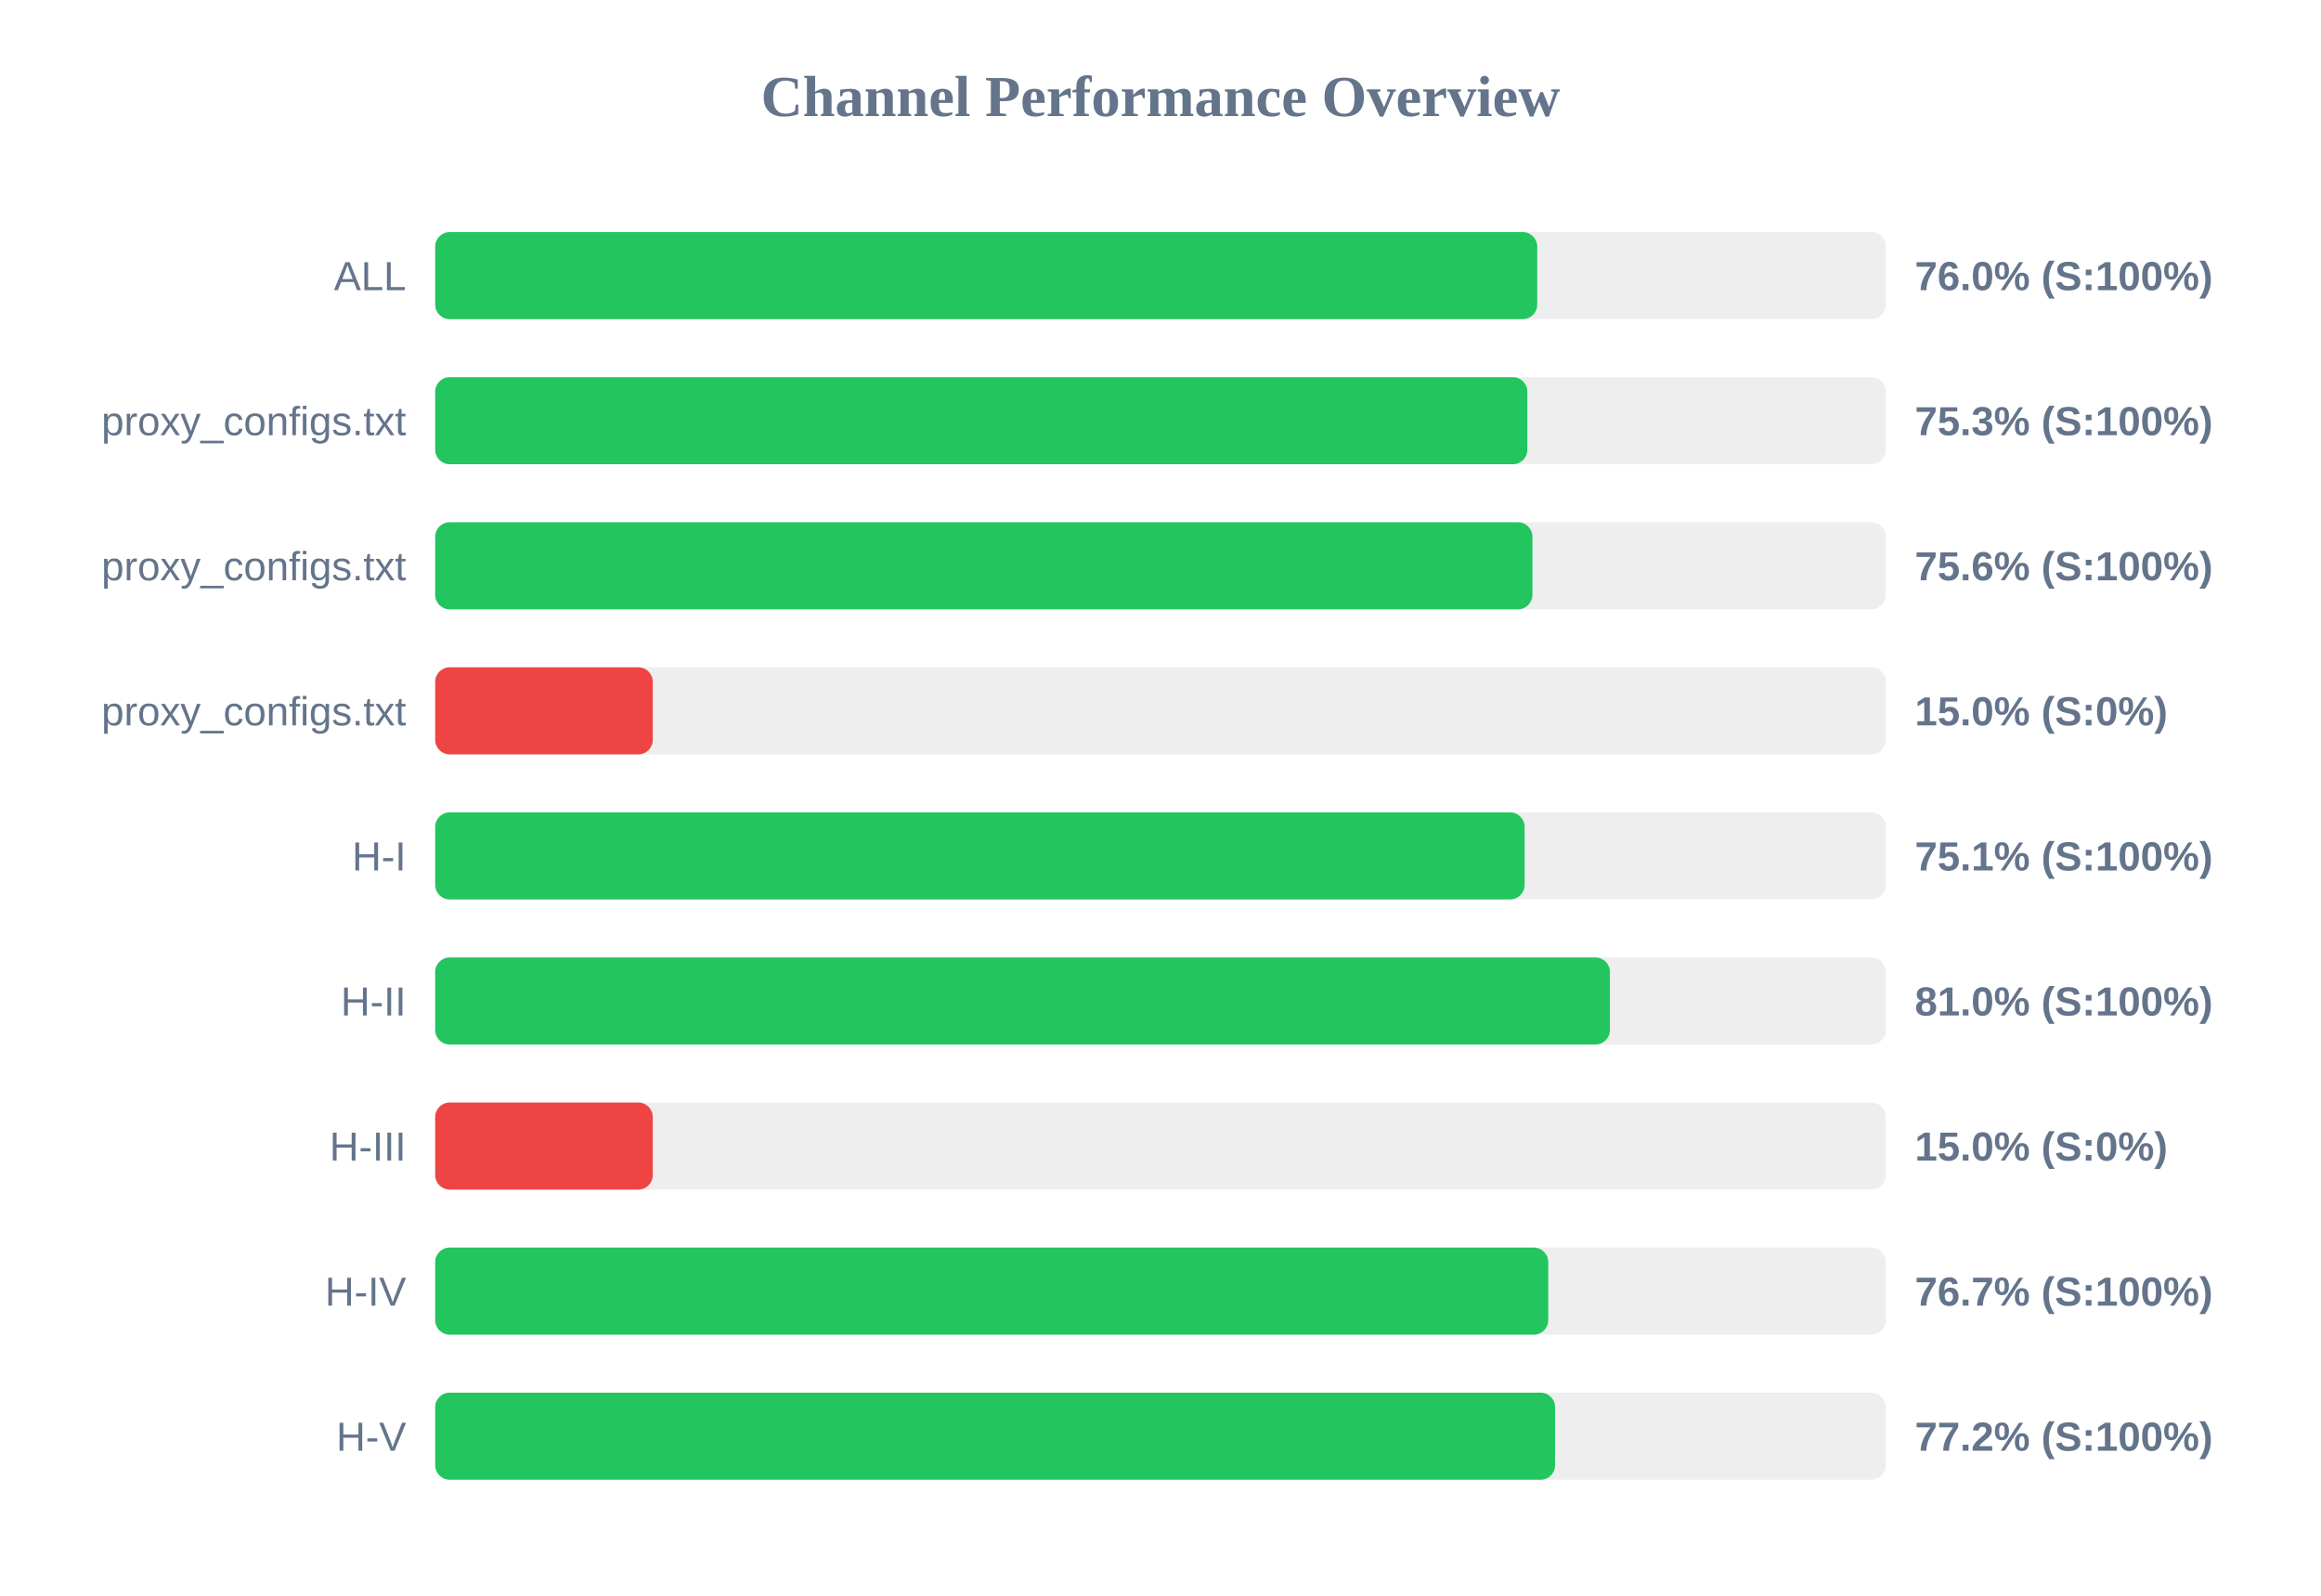
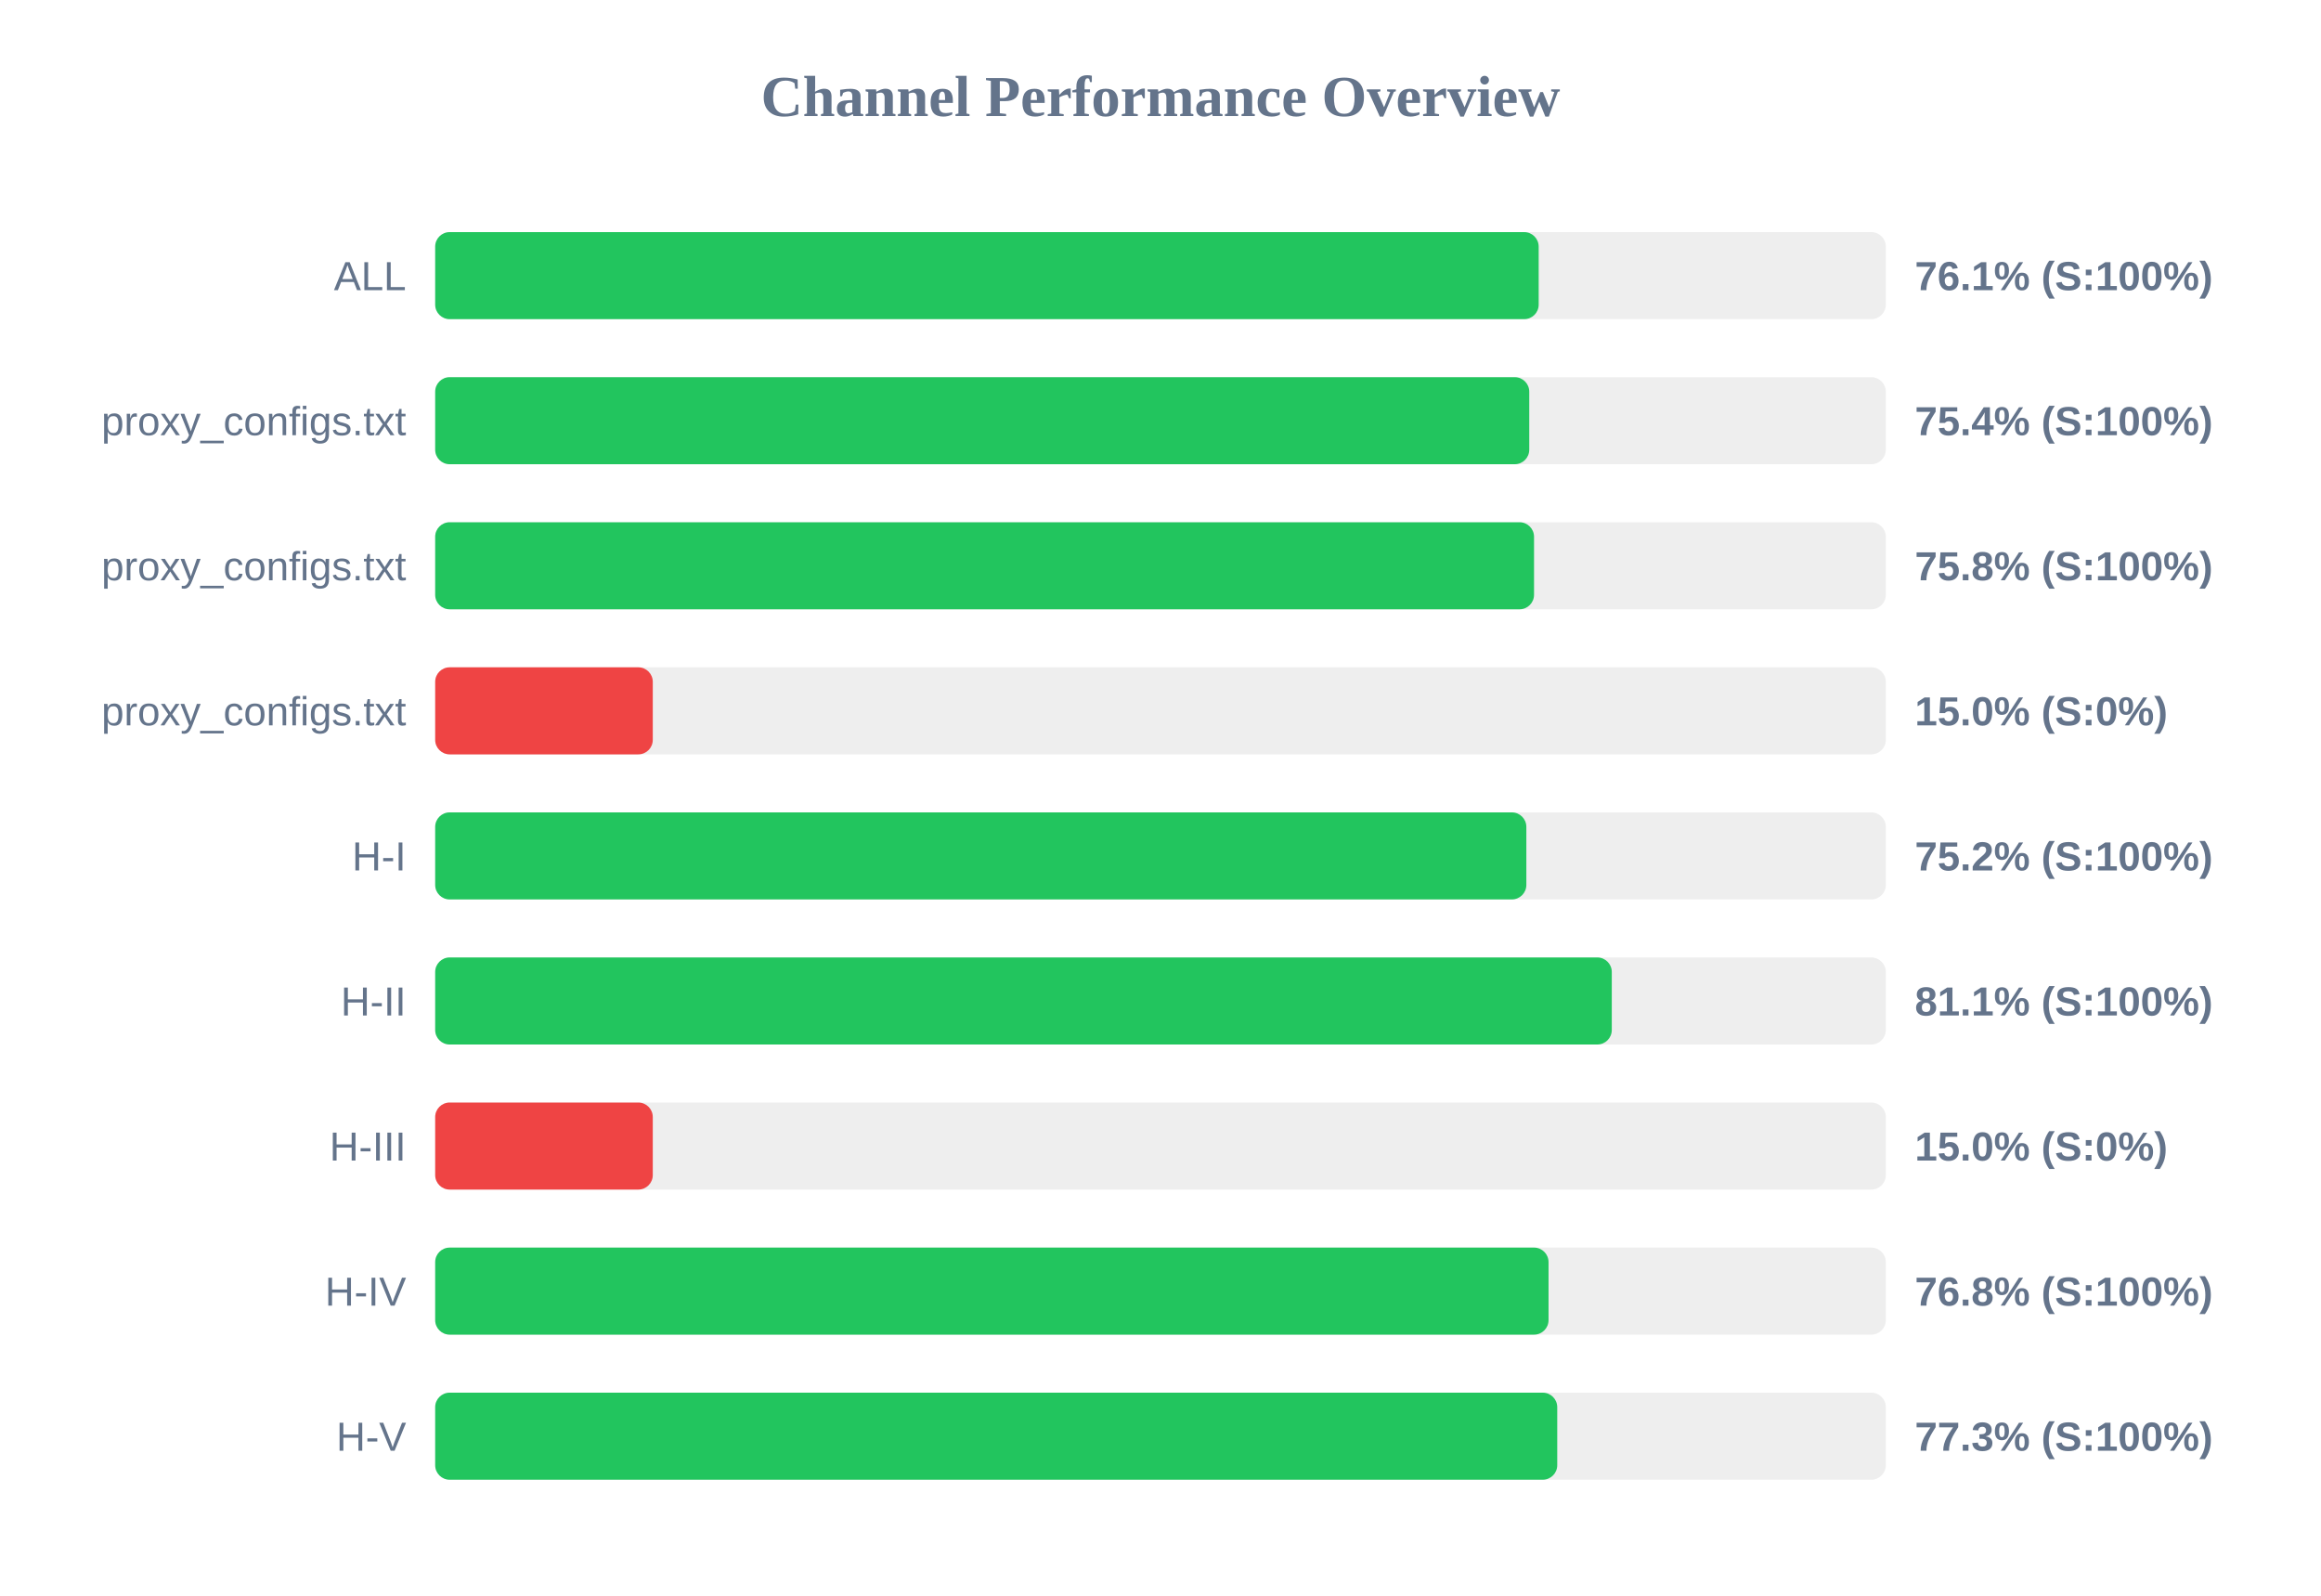
<svg xmlns="http://www.w3.org/2000/svg" width="800" height="550" version="1.1">
  <style>
        .row { font: 14px Arial; fill: #64748b; }
        .score { font: bold 14px Arial; fill: #64748b; }
    </style>
  <text x="400" y="40" text-anchor="middle" font-size="20px" font-weight="bold" fill="#64748b">Channel Performance Overview</text>
  <rect x="150" y="80" width="500" height="30" fill="#eee" rx="5" />
-   <rect x="150" y="80" width="379.85" height="30" fill="#22c55e" rx="5" />
+   <rect x="150" y="80" width="380.35" height="30" fill="#22c55e" rx="5" />
  <text x="140" y="100" text-anchor="end" class="row">ALL</text>
-   <text x="660" y="100" text-anchor="start" class="score">76.0% (S:100%)</text>
+   <text x="660" y="100" text-anchor="start" class="score">76.1% (S:100%)</text>
  <rect x="150" y="130" width="500" height="30" fill="#eee" rx="5" />
-   <rect x="150" y="130" width="376.45" height="30" fill="#22c55e" rx="5" />
+   <rect x="150" y="130" width="377.1" height="30" fill="#22c55e" rx="5" />
  <text x="140" y="150" text-anchor="end" class="row">proxy_configs.txt</text>
-   <text x="660" y="150" text-anchor="start" class="score">75.3% (S:100%)</text>
+   <text x="660" y="150" text-anchor="start" class="score">75.4% (S:100%)</text>
  <rect x="150" y="180" width="500" height="30" fill="#eee" rx="5" />
-   <rect x="150" y="180" width="378.2" height="30" fill="#22c55e" rx="5" />
+   <rect x="150" y="180" width="378.75" height="30" fill="#22c55e" rx="5" />
  <text x="140" y="200" text-anchor="end" class="row">proxy_configs.txt</text>
-   <text x="660" y="200" text-anchor="start" class="score">75.6% (S:100%)</text>
+   <text x="660" y="200" text-anchor="start" class="score">75.8% (S:100%)</text>
  <rect x="150" y="230" width="500" height="30" fill="#eee" rx="5" />
  <rect x="150" y="230" width="75.0" height="30" fill="#ef4444" rx="5" />
  <text x="140" y="250" text-anchor="end" class="row">proxy_configs.txt</text>
  <text x="660" y="250" text-anchor="start" class="score">15.0% (S:0%)</text>
  <rect x="150" y="280" width="500" height="30" fill="#eee" rx="5" />
-   <rect x="150" y="280" width="375.5" height="30" fill="#22c55e" rx="5" />
+   <rect x="150" y="280" width="376.1" height="30" fill="#22c55e" rx="5" />
  <text x="140" y="300" text-anchor="end" class="row">H-I</text>
-   <text x="660" y="300" text-anchor="start" class="score">75.1% (S:100%)</text>
+   <text x="660" y="300" text-anchor="start" class="score">75.2% (S:100%)</text>
  <rect x="150" y="330" width="500" height="30" fill="#eee" rx="5" />
-   <rect x="150" y="330" width="404.9" height="30" fill="#22c55e" rx="5" />
+   <rect x="150" y="330" width="405.55" height="30" fill="#22c55e" rx="5" />
  <text x="140" y="350" text-anchor="end" class="row">H-II</text>
-   <text x="660" y="350" text-anchor="start" class="score">81.0% (S:100%)</text>
+   <text x="660" y="350" text-anchor="start" class="score">81.1% (S:100%)</text>
  <rect x="150" y="380" width="500" height="30" fill="#eee" rx="5" />
  <rect x="150" y="380" width="75.0" height="30" fill="#ef4444" rx="5" />
  <text x="140" y="400" text-anchor="end" class="row">H-III</text>
  <text x="660" y="400" text-anchor="start" class="score">15.0% (S:0%)</text>
  <rect x="150" y="430" width="500" height="30" fill="#eee" rx="5" />
-   <rect x="150" y="430" width="383.65" height="30" fill="#22c55e" rx="5" />
+   <rect x="150" y="430" width="383.75" height="30" fill="#22c55e" rx="5" />
  <text x="140" y="450" text-anchor="end" class="row">H-IV</text>
-   <text x="660" y="450" text-anchor="start" class="score">76.7% (S:100%)</text>
+   <text x="660" y="450" text-anchor="start" class="score">76.8% (S:100%)</text>
  <rect x="150" y="480" width="500" height="30" fill="#eee" rx="5" />
-   <rect x="150" y="480" width="386.0" height="30" fill="#22c55e" rx="5" />
+   <rect x="150" y="480" width="386.75" height="30" fill="#22c55e" rx="5" />
  <text x="140" y="500" text-anchor="end" class="row">H-V</text>
-   <text x="660" y="500" text-anchor="start" class="score">77.2% (S:100%)</text>
+   <text x="660" y="500" text-anchor="start" class="score">77.3% (S:100%)</text>
</svg>
